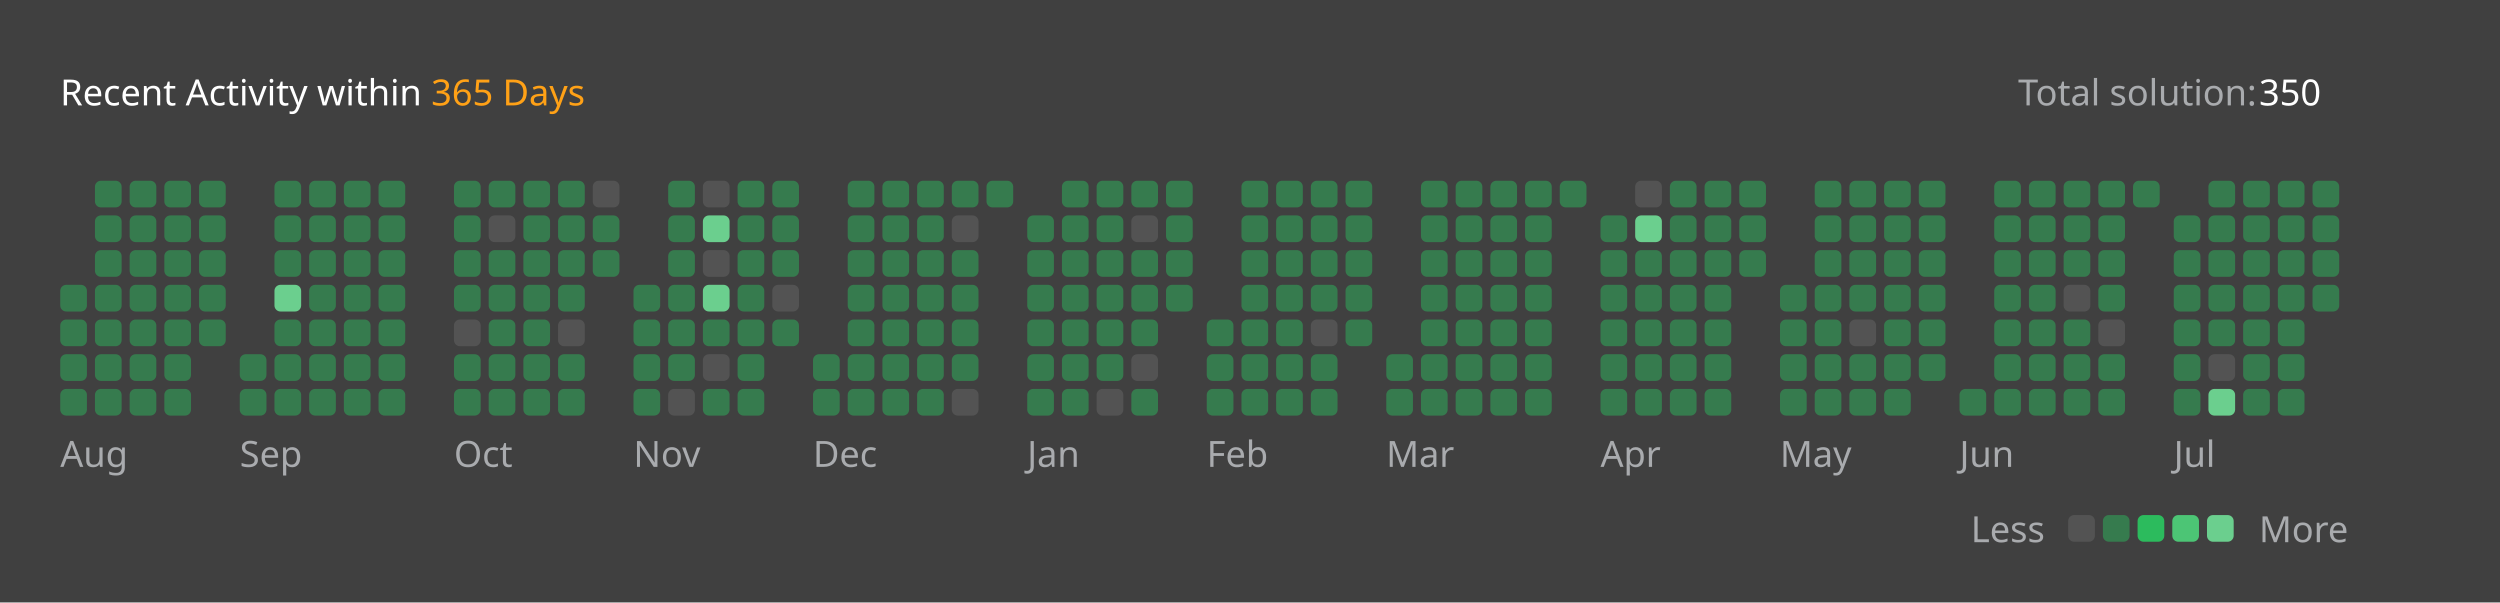
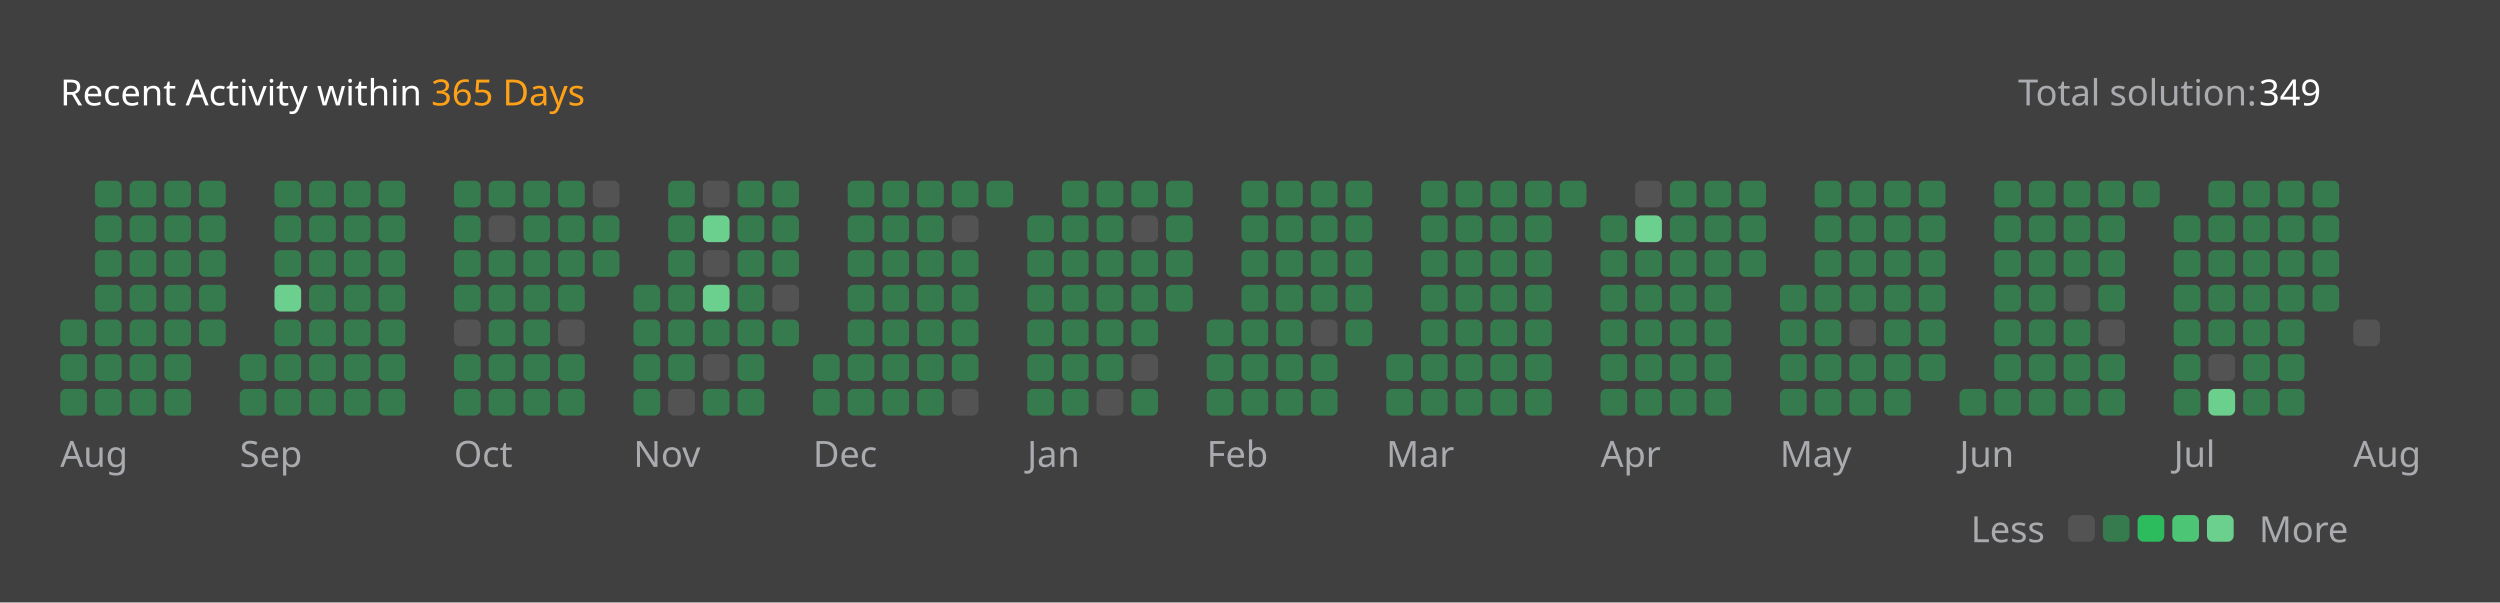
<svg xmlns="http://www.w3.org/2000/svg" version="1.1" height="200" width="830" viewBox="0 0 830 200">
  <style>*{font-family: "Segoe UI", Tahoma, Geneva, Verdana, sans-serif;}</style>
  <style>.title{font-weight: 500;font-size: 1rem;}</style>
  <style>.rotate-90{transform: rotate(-90deg);transform-origin: center;transform-box: fill-box;}</style>
  <style>.state{font-size: .75rem;}</style>
  <style>.light{color: #ffffff;fill: #ffffff;}</style>
  <style>.light-gray{color: #eff2f699;fill: #eff2f699;}</style>
  <style>.dark-gray{color: #ebebf54d;fill: #ebebf54d;}</style>
  <style>.gray{color: #747474;fill: #747474;}</style>
  <style>.orange{color: #ffa116;fill: #ffa116;}</style>
  <style>.background{color: #404040;fill: #404040;}</style>
  <style>.level-1-block{fill: #ffffff1a;}</style>
  <style>.level-2-block{fill: #2cb55d80;}</style>
  <style>.level-3-block{fill: #2cbb5dff;}</style>
  <style>.level-4-block{fill: #4cc575ff;}</style>
  <style>.level-5-block{fill: #6bcf8eff;}</style>
  <rect fill="#404040" x="0" y="0" width="830" height="200" rx="0.5rem" />
  <g text-anchor="start" text-decoration="1" class="title">
    <text x="20" y="35">
      <tspan class="light">Recent Activity within</tspan>
      <tspan class="orange">365 Days</tspan>
    </text>
  </g>
  <g class="state">
    <text x="670" y="35" class="light-gray"> Total solution: </text>
-     <text x="750" y="35" class="light"> 350 </text>
+     <text x="750" y="35" class="light"> 349 </text>
    <text x="678.88" y="180" class="light-gray" text-anchor="end">Less</text>
    <rect x="686.64" y="171" width="8.86" height="8.86" rx="2" ry="2" class="level-1-block" />
    <rect x="698.16" y="171" width="8.86" height="8.86" rx="2" ry="2" class="level-2-block" />
    <rect x="709.68" y="171" width="8.86" height="8.86" rx="2" ry="2" class="level-3-block" />
    <rect x="721.2" y="171" width="8.86" height="8.86" rx="2" ry="2" class="level-4-block" />
    <rect x="732.72" y="171" width="8.86" height="8.86" rx="2" ry="2" class="level-5-block" />
    <text x="750" y="180" class="light-gray">More</text>
  </g>
  <g x="20" y="60">
    <g x="20" y="60">
      <g x="20.0" y="60">
-         <rect x="20.0" y="94.56" width="8.86" height="8.86" rx="2" ry="2" class="level-2-block" />
        <rect x="20.0" y="106.08" width="8.86" height="8.86" rx="2" ry="2" class="level-2-block" />
        <rect x="20.0" y="117.6" width="8.86" height="8.86" rx="2" ry="2" class="level-2-block" />
        <rect x="20.0" y="129.12" width="8.86" height="8.86" rx="2" ry="2" class="level-2-block" />
      </g>
      <g x="31.52" y="60">
        <rect x="31.52" y="60.0" width="8.86" height="8.86" rx="2" ry="2" class="level-2-block" />
        <rect x="31.52" y="71.52" width="8.86" height="8.86" rx="2" ry="2" class="level-2-block" />
        <rect x="31.52" y="83.04" width="8.86" height="8.86" rx="2" ry="2" class="level-2-block" />
        <rect x="31.52" y="94.56" width="8.86" height="8.86" rx="2" ry="2" class="level-2-block" />
        <rect x="31.52" y="106.08" width="8.86" height="8.86" rx="2" ry="2" class="level-2-block" />
        <rect x="31.52" y="117.6" width="8.86" height="8.86" rx="2" ry="2" class="level-2-block" />
        <rect x="31.52" y="129.12" width="8.86" height="8.86" rx="2" ry="2" class="level-2-block" />
      </g>
      <g x="43.04" y="60">
        <rect x="43.04" y="60.0" width="8.86" height="8.86" rx="2" ry="2" class="level-2-block" />
        <rect x="43.04" y="71.52" width="8.86" height="8.86" rx="2" ry="2" class="level-2-block" />
        <rect x="43.04" y="83.04" width="8.86" height="8.86" rx="2" ry="2" class="level-2-block" />
        <rect x="43.04" y="94.56" width="8.86" height="8.86" rx="2" ry="2" class="level-2-block" />
        <rect x="43.04" y="106.08" width="8.86" height="8.86" rx="2" ry="2" class="level-2-block" />
        <rect x="43.04" y="117.6" width="8.86" height="8.86" rx="2" ry="2" class="level-2-block" />
        <rect x="43.04" y="129.12" width="8.86" height="8.86" rx="2" ry="2" class="level-2-block" />
      </g>
      <g x="54.56" y="60">
        <rect x="54.56" y="60.0" width="8.86" height="8.86" rx="2" ry="2" class="level-2-block" />
        <rect x="54.56" y="71.52" width="8.86" height="8.86" rx="2" ry="2" class="level-2-block" />
        <rect x="54.56" y="83.04" width="8.86" height="8.86" rx="2" ry="2" class="level-2-block" />
        <rect x="54.56" y="94.56" width="8.86" height="8.86" rx="2" ry="2" class="level-2-block" />
        <rect x="54.56" y="106.08" width="8.86" height="8.86" rx="2" ry="2" class="level-2-block" />
        <rect x="54.56" y="117.6" width="8.86" height="8.86" rx="2" ry="2" class="level-2-block" />
        <rect x="54.56" y="129.12" width="8.86" height="8.86" rx="2" ry="2" class="level-2-block" />
      </g>
      <g x="66.08" y="60">
        <rect x="66.08" y="60.0" width="8.86" height="8.86" rx="2" ry="2" class="level-2-block" />
        <rect x="66.08" y="71.52" width="8.86" height="8.86" rx="2" ry="2" class="level-2-block" />
        <rect x="66.08" y="83.04" width="8.86" height="8.86" rx="2" ry="2" class="level-2-block" />
        <rect x="66.08" y="94.56" width="8.86" height="8.86" rx="2" ry="2" class="level-2-block" />
        <rect x="66.08" y="106.08" width="8.86" height="8.86" rx="2" ry="2" class="level-2-block" />
      </g>
      <text x="20.0" y="155" class="light-gray state">Aug</text>
    </g>
  </g>
  <g x="79.6" y="60">
    <g x="79.6" y="60">
      <g x="79.6" y="60">
        <rect x="79.6" y="117.6" width="8.86" height="8.86" rx="2" ry="2" class="level-2-block" />
        <rect x="79.6" y="129.12" width="8.86" height="8.86" rx="2" ry="2" class="level-2-block" />
      </g>
      <g x="91.12" y="60">
        <rect x="91.12" y="60.0" width="8.86" height="8.86" rx="2" ry="2" class="level-2-block" />
        <rect x="91.12" y="71.52" width="8.86" height="8.86" rx="2" ry="2" class="level-2-block" />
        <rect x="91.12" y="83.04" width="8.86" height="8.86" rx="2" ry="2" class="level-2-block" />
        <rect x="91.12" y="94.56" width="8.86" height="8.86" rx="2" ry="2" class="level-5-block" />
        <rect x="91.12" y="106.08" width="8.86" height="8.86" rx="2" ry="2" class="level-2-block" />
        <rect x="91.12" y="117.6" width="8.86" height="8.86" rx="2" ry="2" class="level-2-block" />
        <rect x="91.12" y="129.12" width="8.86" height="8.86" rx="2" ry="2" class="level-2-block" />
      </g>
      <g x="102.64" y="60">
        <rect x="102.64" y="60.0" width="8.86" height="8.86" rx="2" ry="2" class="level-2-block" />
        <rect x="102.64" y="71.52" width="8.86" height="8.86" rx="2" ry="2" class="level-2-block" />
        <rect x="102.64" y="83.04" width="8.86" height="8.86" rx="2" ry="2" class="level-2-block" />
        <rect x="102.64" y="94.56" width="8.86" height="8.86" rx="2" ry="2" class="level-2-block" />
        <rect x="102.64" y="106.08" width="8.86" height="8.86" rx="2" ry="2" class="level-2-block" />
        <rect x="102.64" y="117.6" width="8.86" height="8.86" rx="2" ry="2" class="level-2-block" />
        <rect x="102.64" y="129.12" width="8.86" height="8.86" rx="2" ry="2" class="level-2-block" />
      </g>
      <g x="114.16" y="60">
        <rect x="114.16" y="60.0" width="8.86" height="8.86" rx="2" ry="2" class="level-2-block" />
        <rect x="114.16" y="71.52" width="8.86" height="8.86" rx="2" ry="2" class="level-2-block" />
        <rect x="114.16" y="83.04" width="8.86" height="8.86" rx="2" ry="2" class="level-2-block" />
        <rect x="114.16" y="94.56" width="8.86" height="8.86" rx="2" ry="2" class="level-2-block" />
        <rect x="114.16" y="106.08" width="8.86" height="8.86" rx="2" ry="2" class="level-2-block" />
        <rect x="114.16" y="117.6" width="8.86" height="8.86" rx="2" ry="2" class="level-2-block" />
        <rect x="114.16" y="129.12" width="8.86" height="8.86" rx="2" ry="2" class="level-2-block" />
      </g>
      <g x="125.68" y="60">
        <rect x="125.68" y="60.0" width="8.86" height="8.86" rx="2" ry="2" class="level-2-block" />
        <rect x="125.68" y="71.52" width="8.86" height="8.86" rx="2" ry="2" class="level-2-block" />
        <rect x="125.68" y="83.04" width="8.86" height="8.86" rx="2" ry="2" class="level-2-block" />
        <rect x="125.68" y="94.56" width="8.86" height="8.86" rx="2" ry="2" class="level-2-block" />
        <rect x="125.68" y="106.08" width="8.86" height="8.86" rx="2" ry="2" class="level-2-block" />
        <rect x="125.68" y="117.6" width="8.86" height="8.86" rx="2" ry="2" class="level-2-block" />
        <rect x="125.68" y="129.12" width="8.86" height="8.86" rx="2" ry="2" class="level-2-block" />
      </g>
      <text x="79.6" y="155" class="light-gray state">Sep</text>
    </g>
  </g>
  <g x="150.72" y="60">
    <g x="150.72" y="60">
      <g x="150.72" y="60">
        <rect x="150.72" y="60.0" width="8.86" height="8.86" rx="2" ry="2" class="level-2-block" />
        <rect x="150.72" y="71.52" width="8.86" height="8.86" rx="2" ry="2" class="level-2-block" />
        <rect x="150.72" y="83.04" width="8.86" height="8.86" rx="2" ry="2" class="level-2-block" />
        <rect x="150.72" y="94.56" width="8.86" height="8.86" rx="2" ry="2" class="level-2-block" />
        <rect x="150.72" y="106.08" width="8.86" height="8.86" rx="2" ry="2" class="level-1-block" />
        <rect x="150.72" y="117.6" width="8.86" height="8.86" rx="2" ry="2" class="level-2-block" />
        <rect x="150.72" y="129.12" width="8.86" height="8.86" rx="2" ry="2" class="level-2-block" />
      </g>
      <g x="162.24" y="60">
        <rect x="162.24" y="60.0" width="8.86" height="8.86" rx="2" ry="2" class="level-2-block" />
        <rect x="162.24" y="71.52" width="8.86" height="8.86" rx="2" ry="2" class="level-1-block" />
        <rect x="162.24" y="83.04" width="8.86" height="8.86" rx="2" ry="2" class="level-2-block" />
        <rect x="162.24" y="94.56" width="8.86" height="8.86" rx="2" ry="2" class="level-2-block" />
        <rect x="162.24" y="106.08" width="8.86" height="8.86" rx="2" ry="2" class="level-2-block" />
        <rect x="162.24" y="117.6" width="8.86" height="8.86" rx="2" ry="2" class="level-2-block" />
        <rect x="162.24" y="129.12" width="8.86" height="8.86" rx="2" ry="2" class="level-2-block" />
      </g>
      <g x="173.76" y="60">
        <rect x="173.76" y="60.0" width="8.86" height="8.86" rx="2" ry="2" class="level-2-block" />
        <rect x="173.76" y="71.52" width="8.86" height="8.86" rx="2" ry="2" class="level-2-block" />
        <rect x="173.76" y="83.04" width="8.86" height="8.86" rx="2" ry="2" class="level-2-block" />
        <rect x="173.76" y="94.56" width="8.86" height="8.86" rx="2" ry="2" class="level-2-block" />
        <rect x="173.76" y="106.08" width="8.86" height="8.86" rx="2" ry="2" class="level-2-block" />
        <rect x="173.76" y="117.6" width="8.86" height="8.86" rx="2" ry="2" class="level-2-block" />
        <rect x="173.76" y="129.12" width="8.86" height="8.86" rx="2" ry="2" class="level-2-block" />
      </g>
      <g x="185.28" y="60">
        <rect x="185.28" y="60.0" width="8.86" height="8.86" rx="2" ry="2" class="level-2-block" />
        <rect x="185.28" y="71.52" width="8.86" height="8.86" rx="2" ry="2" class="level-2-block" />
        <rect x="185.28" y="83.04" width="8.86" height="8.86" rx="2" ry="2" class="level-2-block" />
        <rect x="185.28" y="94.56" width="8.86" height="8.86" rx="2" ry="2" class="level-2-block" />
        <rect x="185.28" y="106.08" width="8.86" height="8.86" rx="2" ry="2" class="level-1-block" />
        <rect x="185.28" y="117.6" width="8.86" height="8.86" rx="2" ry="2" class="level-2-block" />
        <rect x="185.28" y="129.12" width="8.86" height="8.86" rx="2" ry="2" class="level-2-block" />
      </g>
      <g x="196.8" y="60">
        <rect x="196.8" y="60.0" width="8.86" height="8.86" rx="2" ry="2" class="level-1-block" />
        <rect x="196.8" y="71.52" width="8.86" height="8.86" rx="2" ry="2" class="level-2-block" />
        <rect x="196.8" y="83.04" width="8.86" height="8.86" rx="2" ry="2" class="level-2-block" />
      </g>
      <text x="150.72" y="155" class="light-gray state">Oct</text>
    </g>
  </g>
  <g x="210.32" y="60">
    <g x="210.32" y="60">
      <g x="210.32" y="60">
        <rect x="210.32" y="94.56" width="8.86" height="8.86" rx="2" ry="2" class="level-2-block" />
        <rect x="210.32" y="106.08" width="8.86" height="8.86" rx="2" ry="2" class="level-2-block" />
        <rect x="210.32" y="117.6" width="8.86" height="8.86" rx="2" ry="2" class="level-2-block" />
        <rect x="210.32" y="129.12" width="8.86" height="8.86" rx="2" ry="2" class="level-2-block" />
      </g>
      <g x="221.84" y="60">
        <rect x="221.84" y="60.0" width="8.86" height="8.86" rx="2" ry="2" class="level-2-block" />
        <rect x="221.84" y="71.52" width="8.86" height="8.86" rx="2" ry="2" class="level-2-block" />
        <rect x="221.84" y="83.04" width="8.86" height="8.86" rx="2" ry="2" class="level-2-block" />
        <rect x="221.84" y="94.56" width="8.86" height="8.86" rx="2" ry="2" class="level-2-block" />
        <rect x="221.84" y="106.08" width="8.86" height="8.86" rx="2" ry="2" class="level-2-block" />
        <rect x="221.84" y="117.6" width="8.86" height="8.86" rx="2" ry="2" class="level-2-block" />
        <rect x="221.84" y="129.12" width="8.86" height="8.86" rx="2" ry="2" class="level-1-block" />
      </g>
      <g x="233.36" y="60">
        <rect x="233.36" y="60.0" width="8.86" height="8.86" rx="2" ry="2" class="level-1-block" />
        <rect x="233.36" y="71.52" width="8.86" height="8.86" rx="2" ry="2" class="level-5-block" />
        <rect x="233.36" y="83.04" width="8.86" height="8.86" rx="2" ry="2" class="level-1-block" />
        <rect x="233.36" y="94.56" width="8.86" height="8.86" rx="2" ry="2" class="level-5-block" />
        <rect x="233.36" y="106.08" width="8.86" height="8.86" rx="2" ry="2" class="level-2-block" />
        <rect x="233.36" y="117.6" width="8.86" height="8.86" rx="2" ry="2" class="level-1-block" />
        <rect x="233.36" y="129.12" width="8.86" height="8.86" rx="2" ry="2" class="level-2-block" />
      </g>
      <g x="244.88" y="60">
        <rect x="244.88" y="60.0" width="8.86" height="8.86" rx="2" ry="2" class="level-2-block" />
        <rect x="244.88" y="71.52" width="8.86" height="8.86" rx="2" ry="2" class="level-2-block" />
        <rect x="244.88" y="83.04" width="8.86" height="8.86" rx="2" ry="2" class="level-2-block" />
        <rect x="244.88" y="94.56" width="8.86" height="8.86" rx="2" ry="2" class="level-2-block" />
        <rect x="244.88" y="106.08" width="8.86" height="8.86" rx="2" ry="2" class="level-2-block" />
        <rect x="244.88" y="117.6" width="8.86" height="8.86" rx="2" ry="2" class="level-2-block" />
        <rect x="244.88" y="129.12" width="8.86" height="8.86" rx="2" ry="2" class="level-2-block" />
      </g>
      <g x="256.4" y="60">
        <rect x="256.4" y="60.0" width="8.86" height="8.86" rx="2" ry="2" class="level-2-block" />
        <rect x="256.4" y="71.52" width="8.86" height="8.86" rx="2" ry="2" class="level-2-block" />
        <rect x="256.4" y="83.04" width="8.86" height="8.86" rx="2" ry="2" class="level-2-block" />
        <rect x="256.4" y="94.56" width="8.86" height="8.86" rx="2" ry="2" class="level-1-block" />
        <rect x="256.4" y="106.08" width="8.86" height="8.86" rx="2" ry="2" class="level-2-block" />
      </g>
      <text x="210.32" y="155" class="light-gray state">Nov</text>
    </g>
  </g>
  <g x="269.92" y="60">
    <g x="269.92" y="60">
      <g x="269.92" y="60">
        <rect x="269.92" y="117.6" width="8.86" height="8.86" rx="2" ry="2" class="level-2-block" />
        <rect x="269.92" y="129.12" width="8.86" height="8.86" rx="2" ry="2" class="level-2-block" />
      </g>
      <g x="281.44" y="60">
        <rect x="281.44" y="60.0" width="8.86" height="8.86" rx="2" ry="2" class="level-2-block" />
        <rect x="281.44" y="71.52" width="8.86" height="8.86" rx="2" ry="2" class="level-2-block" />
        <rect x="281.44" y="83.04" width="8.86" height="8.86" rx="2" ry="2" class="level-2-block" />
        <rect x="281.44" y="94.56" width="8.86" height="8.86" rx="2" ry="2" class="level-2-block" />
        <rect x="281.44" y="106.08" width="8.86" height="8.86" rx="2" ry="2" class="level-2-block" />
        <rect x="281.44" y="117.6" width="8.86" height="8.86" rx="2" ry="2" class="level-2-block" />
        <rect x="281.44" y="129.12" width="8.86" height="8.86" rx="2" ry="2" class="level-2-block" />
      </g>
      <g x="292.96" y="60">
        <rect x="292.96" y="60.0" width="8.86" height="8.86" rx="2" ry="2" class="level-2-block" />
        <rect x="292.96" y="71.52" width="8.86" height="8.86" rx="2" ry="2" class="level-2-block" />
        <rect x="292.96" y="83.04" width="8.86" height="8.86" rx="2" ry="2" class="level-2-block" />
        <rect x="292.96" y="94.56" width="8.86" height="8.86" rx="2" ry="2" class="level-2-block" />
        <rect x="292.96" y="106.08" width="8.86" height="8.86" rx="2" ry="2" class="level-2-block" />
        <rect x="292.96" y="117.6" width="8.86" height="8.86" rx="2" ry="2" class="level-2-block" />
        <rect x="292.96" y="129.12" width="8.86" height="8.86" rx="2" ry="2" class="level-2-block" />
      </g>
      <g x="304.48" y="60">
        <rect x="304.48" y="60.0" width="8.86" height="8.86" rx="2" ry="2" class="level-2-block" />
        <rect x="304.48" y="71.52" width="8.86" height="8.86" rx="2" ry="2" class="level-2-block" />
        <rect x="304.48" y="83.04" width="8.86" height="8.86" rx="2" ry="2" class="level-2-block" />
        <rect x="304.48" y="94.56" width="8.86" height="8.86" rx="2" ry="2" class="level-2-block" />
        <rect x="304.48" y="106.08" width="8.86" height="8.86" rx="2" ry="2" class="level-2-block" />
        <rect x="304.48" y="117.6" width="8.86" height="8.86" rx="2" ry="2" class="level-2-block" />
        <rect x="304.48" y="129.12" width="8.86" height="8.86" rx="2" ry="2" class="level-2-block" />
      </g>
      <g x="316" y="60">
        <rect x="316" y="60.0" width="8.86" height="8.86" rx="2" ry="2" class="level-2-block" />
        <rect x="316" y="71.52" width="8.86" height="8.86" rx="2" ry="2" class="level-1-block" />
        <rect x="316" y="83.04" width="8.86" height="8.86" rx="2" ry="2" class="level-2-block" />
        <rect x="316" y="94.56" width="8.86" height="8.86" rx="2" ry="2" class="level-2-block" />
        <rect x="316" y="106.08" width="8.86" height="8.86" rx="2" ry="2" class="level-2-block" />
        <rect x="316" y="117.6" width="8.86" height="8.86" rx="2" ry="2" class="level-2-block" />
        <rect x="316" y="129.12" width="8.86" height="8.86" rx="2" ry="2" class="level-1-block" />
      </g>
      <g x="327.52" y="60">
        <rect x="327.52" y="60.0" width="8.86" height="8.86" rx="2" ry="2" class="level-2-block" />
      </g>
      <text x="269.92" y="155" class="light-gray state">Dec</text>
    </g>
  </g>
  <g x="341.04" y="60">
    <g x="341.04" y="60">
      <g x="341.04" y="60">
        <rect x="341.04" y="71.52" width="8.86" height="8.86" rx="2" ry="2" class="level-2-block" />
        <rect x="341.04" y="83.04" width="8.86" height="8.86" rx="2" ry="2" class="level-2-block" />
        <rect x="341.04" y="94.56" width="8.86" height="8.86" rx="2" ry="2" class="level-2-block" />
        <rect x="341.04" y="106.08" width="8.86" height="8.86" rx="2" ry="2" class="level-2-block" />
        <rect x="341.04" y="117.6" width="8.86" height="8.86" rx="2" ry="2" class="level-2-block" />
        <rect x="341.04" y="129.12" width="8.86" height="8.86" rx="2" ry="2" class="level-2-block" />
      </g>
      <g x="352.56" y="60">
        <rect x="352.56" y="60.0" width="8.86" height="8.86" rx="2" ry="2" class="level-2-block" />
        <rect x="352.56" y="71.52" width="8.86" height="8.86" rx="2" ry="2" class="level-2-block" />
        <rect x="352.56" y="83.04" width="8.86" height="8.86" rx="2" ry="2" class="level-2-block" />
        <rect x="352.56" y="94.56" width="8.86" height="8.86" rx="2" ry="2" class="level-2-block" />
        <rect x="352.56" y="106.08" width="8.86" height="8.86" rx="2" ry="2" class="level-2-block" />
        <rect x="352.56" y="117.6" width="8.86" height="8.86" rx="2" ry="2" class="level-2-block" />
        <rect x="352.56" y="129.12" width="8.86" height="8.86" rx="2" ry="2" class="level-2-block" />
      </g>
      <g x="364.08" y="60">
        <rect x="364.08" y="60.0" width="8.86" height="8.86" rx="2" ry="2" class="level-2-block" />
        <rect x="364.08" y="71.52" width="8.86" height="8.86" rx="2" ry="2" class="level-2-block" />
        <rect x="364.08" y="83.04" width="8.86" height="8.86" rx="2" ry="2" class="level-2-block" />
        <rect x="364.08" y="94.56" width="8.86" height="8.86" rx="2" ry="2" class="level-2-block" />
        <rect x="364.08" y="106.08" width="8.86" height="8.86" rx="2" ry="2" class="level-2-block" />
        <rect x="364.08" y="117.6" width="8.86" height="8.86" rx="2" ry="2" class="level-2-block" />
        <rect x="364.08" y="129.12" width="8.86" height="8.86" rx="2" ry="2" class="level-1-block" />
      </g>
      <g x="375.6" y="60">
        <rect x="375.6" y="60.0" width="8.86" height="8.86" rx="2" ry="2" class="level-2-block" />
        <rect x="375.6" y="71.52" width="8.86" height="8.86" rx="2" ry="2" class="level-1-block" />
        <rect x="375.6" y="83.04" width="8.86" height="8.86" rx="2" ry="2" class="level-2-block" />
        <rect x="375.6" y="94.56" width="8.86" height="8.86" rx="2" ry="2" class="level-2-block" />
        <rect x="375.6" y="106.08" width="8.86" height="8.86" rx="2" ry="2" class="level-2-block" />
        <rect x="375.6" y="117.6" width="8.86" height="8.86" rx="2" ry="2" class="level-1-block" />
        <rect x="375.6" y="129.12" width="8.86" height="8.86" rx="2" ry="2" class="level-2-block" />
      </g>
      <g x="387.12" y="60">
        <rect x="387.12" y="60.0" width="8.86" height="8.86" rx="2" ry="2" class="level-2-block" />
        <rect x="387.12" y="71.52" width="8.86" height="8.86" rx="2" ry="2" class="level-2-block" />
        <rect x="387.12" y="83.04" width="8.86" height="8.86" rx="2" ry="2" class="level-2-block" />
        <rect x="387.12" y="94.56" width="8.86" height="8.86" rx="2" ry="2" class="level-2-block" />
      </g>
      <text x="341.04" y="155" class="light-gray state">Jan</text>
    </g>
  </g>
  <g x="400.64" y="60">
    <g x="400.64" y="60">
      <g x="400.64" y="60">
        <rect x="400.64" y="106.08" width="8.86" height="8.86" rx="2" ry="2" class="level-2-block" />
        <rect x="400.64" y="117.6" width="8.86" height="8.86" rx="2" ry="2" class="level-2-block" />
        <rect x="400.64" y="129.12" width="8.86" height="8.86" rx="2" ry="2" class="level-2-block" />
      </g>
      <g x="412.16" y="60">
        <rect x="412.16" y="60.0" width="8.86" height="8.86" rx="2" ry="2" class="level-2-block" />
        <rect x="412.16" y="71.52" width="8.86" height="8.86" rx="2" ry="2" class="level-2-block" />
        <rect x="412.16" y="83.04" width="8.86" height="8.86" rx="2" ry="2" class="level-2-block" />
        <rect x="412.16" y="94.56" width="8.86" height="8.86" rx="2" ry="2" class="level-2-block" />
        <rect x="412.16" y="106.08" width="8.86" height="8.86" rx="2" ry="2" class="level-2-block" />
        <rect x="412.16" y="117.6" width="8.86" height="8.86" rx="2" ry="2" class="level-2-block" />
        <rect x="412.16" y="129.12" width="8.86" height="8.86" rx="2" ry="2" class="level-2-block" />
      </g>
      <g x="423.68" y="60">
        <rect x="423.68" y="60.0" width="8.86" height="8.86" rx="2" ry="2" class="level-2-block" />
        <rect x="423.68" y="71.52" width="8.86" height="8.86" rx="2" ry="2" class="level-2-block" />
        <rect x="423.68" y="83.04" width="8.86" height="8.86" rx="2" ry="2" class="level-2-block" />
        <rect x="423.68" y="94.56" width="8.86" height="8.86" rx="2" ry="2" class="level-2-block" />
        <rect x="423.68" y="106.08" width="8.86" height="8.86" rx="2" ry="2" class="level-2-block" />
        <rect x="423.68" y="117.6" width="8.86" height="8.86" rx="2" ry="2" class="level-2-block" />
        <rect x="423.68" y="129.12" width="8.86" height="8.86" rx="2" ry="2" class="level-2-block" />
      </g>
      <g x="435.2" y="60">
        <rect x="435.2" y="60.0" width="8.86" height="8.86" rx="2" ry="2" class="level-2-block" />
        <rect x="435.2" y="71.52" width="8.86" height="8.86" rx="2" ry="2" class="level-2-block" />
        <rect x="435.2" y="83.04" width="8.86" height="8.86" rx="2" ry="2" class="level-2-block" />
        <rect x="435.2" y="94.56" width="8.86" height="8.86" rx="2" ry="2" class="level-2-block" />
        <rect x="435.2" y="106.08" width="8.86" height="8.86" rx="2" ry="2" class="level-1-block" />
        <rect x="435.2" y="117.6" width="8.86" height="8.86" rx="2" ry="2" class="level-2-block" />
        <rect x="435.2" y="129.12" width="8.86" height="8.86" rx="2" ry="2" class="level-2-block" />
      </g>
      <g x="446.72" y="60">
        <rect x="446.72" y="60.0" width="8.86" height="8.86" rx="2" ry="2" class="level-2-block" />
        <rect x="446.72" y="71.52" width="8.86" height="8.86" rx="2" ry="2" class="level-2-block" />
        <rect x="446.72" y="83.04" width="8.86" height="8.86" rx="2" ry="2" class="level-2-block" />
        <rect x="446.72" y="94.56" width="8.86" height="8.86" rx="2" ry="2" class="level-2-block" />
        <rect x="446.72" y="106.08" width="8.86" height="8.86" rx="2" ry="2" class="level-2-block" />
      </g>
      <text x="400.64" y="155" class="light-gray state">Feb</text>
    </g>
  </g>
  <g x="460.24" y="60">
    <g x="460.24" y="60">
      <g x="460.24" y="60">
        <rect x="460.24" y="117.6" width="8.86" height="8.86" rx="2" ry="2" class="level-2-block" />
        <rect x="460.24" y="129.12" width="8.86" height="8.86" rx="2" ry="2" class="level-2-block" />
      </g>
      <g x="471.76" y="60">
        <rect x="471.76" y="60.0" width="8.86" height="8.86" rx="2" ry="2" class="level-2-block" />
        <rect x="471.76" y="71.52" width="8.86" height="8.86" rx="2" ry="2" class="level-2-block" />
        <rect x="471.76" y="83.04" width="8.86" height="8.86" rx="2" ry="2" class="level-2-block" />
        <rect x="471.76" y="94.56" width="8.86" height="8.86" rx="2" ry="2" class="level-2-block" />
        <rect x="471.76" y="106.08" width="8.86" height="8.86" rx="2" ry="2" class="level-2-block" />
        <rect x="471.76" y="117.6" width="8.86" height="8.86" rx="2" ry="2" class="level-2-block" />
        <rect x="471.76" y="129.12" width="8.86" height="8.86" rx="2" ry="2" class="level-2-block" />
      </g>
      <g x="483.28" y="60">
        <rect x="483.28" y="60.0" width="8.86" height="8.86" rx="2" ry="2" class="level-2-block" />
        <rect x="483.28" y="71.52" width="8.86" height="8.86" rx="2" ry="2" class="level-2-block" />
        <rect x="483.28" y="83.04" width="8.86" height="8.86" rx="2" ry="2" class="level-2-block" />
        <rect x="483.28" y="94.56" width="8.86" height="8.86" rx="2" ry="2" class="level-2-block" />
        <rect x="483.28" y="106.08" width="8.86" height="8.86" rx="2" ry="2" class="level-2-block" />
        <rect x="483.28" y="117.6" width="8.86" height="8.86" rx="2" ry="2" class="level-2-block" />
        <rect x="483.28" y="129.12" width="8.86" height="8.86" rx="2" ry="2" class="level-2-block" />
      </g>
      <g x="494.8" y="60">
        <rect x="494.8" y="60.0" width="8.86" height="8.86" rx="2" ry="2" class="level-2-block" />
        <rect x="494.8" y="71.52" width="8.86" height="8.86" rx="2" ry="2" class="level-2-block" />
        <rect x="494.8" y="83.04" width="8.86" height="8.86" rx="2" ry="2" class="level-2-block" />
        <rect x="494.8" y="94.56" width="8.86" height="8.86" rx="2" ry="2" class="level-2-block" />
        <rect x="494.8" y="106.08" width="8.86" height="8.86" rx="2" ry="2" class="level-2-block" />
        <rect x="494.8" y="117.6" width="8.86" height="8.86" rx="2" ry="2" class="level-2-block" />
        <rect x="494.8" y="129.12" width="8.86" height="8.86" rx="2" ry="2" class="level-2-block" />
      </g>
      <g x="506.32" y="60">
        <rect x="506.32" y="60.0" width="8.86" height="8.86" rx="2" ry="2" class="level-2-block" />
        <rect x="506.32" y="71.52" width="8.86" height="8.86" rx="2" ry="2" class="level-2-block" />
        <rect x="506.32" y="83.04" width="8.86" height="8.86" rx="2" ry="2" class="level-2-block" />
        <rect x="506.32" y="94.56" width="8.86" height="8.86" rx="2" ry="2" class="level-2-block" />
        <rect x="506.32" y="106.08" width="8.86" height="8.86" rx="2" ry="2" class="level-2-block" />
        <rect x="506.32" y="117.6" width="8.86" height="8.86" rx="2" ry="2" class="level-2-block" />
        <rect x="506.32" y="129.12" width="8.86" height="8.86" rx="2" ry="2" class="level-2-block" />
      </g>
      <g x="517.84" y="60">
        <rect x="517.84" y="60.0" width="8.86" height="8.86" rx="2" ry="2" class="level-2-block" />
      </g>
      <text x="460.24" y="155" class="light-gray state">Mar</text>
    </g>
  </g>
  <g x="531.36" y="60">
    <g x="531.36" y="60">
      <g x="531.36" y="60">
        <rect x="531.36" y="71.52" width="8.86" height="8.86" rx="2" ry="2" class="level-2-block" />
        <rect x="531.36" y="83.04" width="8.86" height="8.86" rx="2" ry="2" class="level-2-block" />
        <rect x="531.36" y="94.56" width="8.86" height="8.86" rx="2" ry="2" class="level-2-block" />
        <rect x="531.36" y="106.08" width="8.86" height="8.86" rx="2" ry="2" class="level-2-block" />
        <rect x="531.36" y="117.6" width="8.86" height="8.86" rx="2" ry="2" class="level-2-block" />
        <rect x="531.36" y="129.12" width="8.86" height="8.86" rx="2" ry="2" class="level-2-block" />
      </g>
      <g x="542.88" y="60">
        <rect x="542.88" y="60.0" width="8.86" height="8.86" rx="2" ry="2" class="level-1-block" />
        <rect x="542.88" y="71.52" width="8.86" height="8.86" rx="2" ry="2" class="level-5-block" />
        <rect x="542.88" y="83.04" width="8.86" height="8.86" rx="2" ry="2" class="level-2-block" />
        <rect x="542.88" y="94.56" width="8.86" height="8.86" rx="2" ry="2" class="level-2-block" />
        <rect x="542.88" y="106.08" width="8.86" height="8.86" rx="2" ry="2" class="level-2-block" />
        <rect x="542.88" y="117.6" width="8.86" height="8.86" rx="2" ry="2" class="level-2-block" />
        <rect x="542.88" y="129.12" width="8.86" height="8.86" rx="2" ry="2" class="level-2-block" />
      </g>
      <g x="554.4" y="60">
        <rect x="554.4" y="60.0" width="8.86" height="8.86" rx="2" ry="2" class="level-2-block" />
        <rect x="554.4" y="71.52" width="8.86" height="8.86" rx="2" ry="2" class="level-2-block" />
        <rect x="554.4" y="83.04" width="8.86" height="8.86" rx="2" ry="2" class="level-2-block" />
        <rect x="554.4" y="94.56" width="8.86" height="8.86" rx="2" ry="2" class="level-2-block" />
        <rect x="554.4" y="106.08" width="8.86" height="8.86" rx="2" ry="2" class="level-2-block" />
        <rect x="554.4" y="117.6" width="8.86" height="8.86" rx="2" ry="2" class="level-2-block" />
        <rect x="554.4" y="129.12" width="8.86" height="8.86" rx="2" ry="2" class="level-2-block" />
      </g>
      <g x="565.92" y="60">
        <rect x="565.92" y="60.0" width="8.86" height="8.86" rx="2" ry="2" class="level-2-block" />
        <rect x="565.92" y="71.52" width="8.86" height="8.86" rx="2" ry="2" class="level-2-block" />
        <rect x="565.92" y="83.04" width="8.86" height="8.86" rx="2" ry="2" class="level-2-block" />
        <rect x="565.92" y="94.56" width="8.86" height="8.86" rx="2" ry="2" class="level-2-block" />
        <rect x="565.92" y="106.08" width="8.86" height="8.86" rx="2" ry="2" class="level-2-block" />
        <rect x="565.92" y="117.6" width="8.86" height="8.86" rx="2" ry="2" class="level-2-block" />
        <rect x="565.92" y="129.12" width="8.86" height="8.86" rx="2" ry="2" class="level-2-block" />
      </g>
      <g x="577.44" y="60">
        <rect x="577.44" y="60.0" width="8.86" height="8.86" rx="2" ry="2" class="level-2-block" />
        <rect x="577.44" y="71.52" width="8.86" height="8.86" rx="2" ry="2" class="level-2-block" />
        <rect x="577.44" y="83.04" width="8.86" height="8.86" rx="2" ry="2" class="level-2-block" />
      </g>
      <text x="531.36" y="155" class="light-gray state">Apr</text>
    </g>
  </g>
  <g x="590.96" y="60">
    <g x="590.96" y="60">
      <g x="590.96" y="60">
        <rect x="590.96" y="94.56" width="8.86" height="8.86" rx="2" ry="2" class="level-2-block" />
        <rect x="590.96" y="106.08" width="8.86" height="8.86" rx="2" ry="2" class="level-2-block" />
        <rect x="590.96" y="117.6" width="8.86" height="8.86" rx="2" ry="2" class="level-2-block" />
        <rect x="590.96" y="129.12" width="8.86" height="8.86" rx="2" ry="2" class="level-2-block" />
      </g>
      <g x="602.48" y="60">
        <rect x="602.48" y="60.0" width="8.86" height="8.86" rx="2" ry="2" class="level-2-block" />
        <rect x="602.48" y="71.52" width="8.86" height="8.86" rx="2" ry="2" class="level-2-block" />
        <rect x="602.48" y="83.04" width="8.86" height="8.86" rx="2" ry="2" class="level-2-block" />
        <rect x="602.48" y="94.56" width="8.86" height="8.86" rx="2" ry="2" class="level-2-block" />
        <rect x="602.48" y="106.08" width="8.86" height="8.86" rx="2" ry="2" class="level-2-block" />
        <rect x="602.48" y="117.6" width="8.86" height="8.86" rx="2" ry="2" class="level-2-block" />
        <rect x="602.48" y="129.12" width="8.86" height="8.86" rx="2" ry="2" class="level-2-block" />
      </g>
      <g x="614.0" y="60">
        <rect x="614.0" y="60.0" width="8.86" height="8.86" rx="2" ry="2" class="level-2-block" />
        <rect x="614.0" y="71.52" width="8.86" height="8.86" rx="2" ry="2" class="level-2-block" />
        <rect x="614.0" y="83.04" width="8.86" height="8.86" rx="2" ry="2" class="level-2-block" />
        <rect x="614.0" y="94.56" width="8.86" height="8.86" rx="2" ry="2" class="level-2-block" />
        <rect x="614.0" y="106.08" width="8.86" height="8.86" rx="2" ry="2" class="level-1-block" />
        <rect x="614.0" y="117.6" width="8.86" height="8.86" rx="2" ry="2" class="level-2-block" />
        <rect x="614.0" y="129.12" width="8.86" height="8.86" rx="2" ry="2" class="level-2-block" />
      </g>
      <g x="625.52" y="60">
        <rect x="625.52" y="60.0" width="8.86" height="8.86" rx="2" ry="2" class="level-2-block" />
        <rect x="625.52" y="71.52" width="8.86" height="8.86" rx="2" ry="2" class="level-2-block" />
        <rect x="625.52" y="83.04" width="8.86" height="8.86" rx="2" ry="2" class="level-2-block" />
        <rect x="625.52" y="94.56" width="8.86" height="8.86" rx="2" ry="2" class="level-2-block" />
        <rect x="625.52" y="106.08" width="8.86" height="8.86" rx="2" ry="2" class="level-2-block" />
        <rect x="625.52" y="117.6" width="8.86" height="8.86" rx="2" ry="2" class="level-2-block" />
        <rect x="625.52" y="129.12" width="8.86" height="8.86" rx="2" ry="2" class="level-2-block" />
      </g>
      <g x="637.04" y="60">
        <rect x="637.04" y="60.0" width="8.86" height="8.86" rx="2" ry="2" class="level-2-block" />
        <rect x="637.04" y="71.52" width="8.86" height="8.86" rx="2" ry="2" class="level-2-block" />
        <rect x="637.04" y="83.04" width="8.86" height="8.86" rx="2" ry="2" class="level-2-block" />
        <rect x="637.04" y="94.56" width="8.86" height="8.86" rx="2" ry="2" class="level-2-block" />
        <rect x="637.04" y="106.08" width="8.86" height="8.86" rx="2" ry="2" class="level-2-block" />
        <rect x="637.04" y="117.6" width="8.86" height="8.86" rx="2" ry="2" class="level-2-block" />
      </g>
      <text x="590.96" y="155" class="light-gray state">May</text>
    </g>
  </g>
  <g x="650.56" y="60">
    <g x="650.56" y="60">
      <g x="650.56" y="60">
        <rect x="650.56" y="129.12" width="8.86" height="8.86" rx="2" ry="2" class="level-2-block" />
      </g>
      <g x="662.08" y="60">
        <rect x="662.08" y="60.0" width="8.86" height="8.86" rx="2" ry="2" class="level-2-block" />
        <rect x="662.08" y="71.52" width="8.86" height="8.86" rx="2" ry="2" class="level-2-block" />
        <rect x="662.08" y="83.04" width="8.86" height="8.86" rx="2" ry="2" class="level-2-block" />
        <rect x="662.08" y="94.56" width="8.86" height="8.86" rx="2" ry="2" class="level-2-block" />
        <rect x="662.08" y="106.08" width="8.86" height="8.86" rx="2" ry="2" class="level-2-block" />
        <rect x="662.08" y="117.6" width="8.86" height="8.86" rx="2" ry="2" class="level-2-block" />
        <rect x="662.08" y="129.12" width="8.86" height="8.86" rx="2" ry="2" class="level-2-block" />
      </g>
      <g x="673.6" y="60">
        <rect x="673.6" y="60.0" width="8.86" height="8.86" rx="2" ry="2" class="level-2-block" />
        <rect x="673.6" y="71.52" width="8.86" height="8.86" rx="2" ry="2" class="level-2-block" />
        <rect x="673.6" y="83.04" width="8.86" height="8.86" rx="2" ry="2" class="level-2-block" />
        <rect x="673.6" y="94.56" width="8.86" height="8.86" rx="2" ry="2" class="level-2-block" />
        <rect x="673.6" y="106.08" width="8.86" height="8.86" rx="2" ry="2" class="level-2-block" />
        <rect x="673.6" y="117.6" width="8.86" height="8.86" rx="2" ry="2" class="level-2-block" />
        <rect x="673.6" y="129.12" width="8.86" height="8.86" rx="2" ry="2" class="level-2-block" />
      </g>
      <g x="685.12" y="60">
        <rect x="685.12" y="60.0" width="8.86" height="8.86" rx="2" ry="2" class="level-2-block" />
        <rect x="685.12" y="71.52" width="8.86" height="8.86" rx="2" ry="2" class="level-2-block" />
        <rect x="685.12" y="83.04" width="8.86" height="8.86" rx="2" ry="2" class="level-2-block" />
        <rect x="685.12" y="94.56" width="8.86" height="8.86" rx="2" ry="2" class="level-1-block" />
        <rect x="685.12" y="106.08" width="8.86" height="8.86" rx="2" ry="2" class="level-2-block" />
        <rect x="685.12" y="117.6" width="8.86" height="8.86" rx="2" ry="2" class="level-2-block" />
        <rect x="685.12" y="129.12" width="8.86" height="8.86" rx="2" ry="2" class="level-2-block" />
      </g>
      <g x="696.64" y="60">
        <rect x="696.64" y="60.0" width="8.86" height="8.86" rx="2" ry="2" class="level-2-block" />
        <rect x="696.64" y="71.52" width="8.86" height="8.86" rx="2" ry="2" class="level-2-block" />
        <rect x="696.64" y="83.04" width="8.86" height="8.86" rx="2" ry="2" class="level-2-block" />
        <rect x="696.64" y="94.56" width="8.86" height="8.86" rx="2" ry="2" class="level-2-block" />
        <rect x="696.64" y="106.08" width="8.86" height="8.86" rx="2" ry="2" class="level-1-block" />
        <rect x="696.64" y="117.6" width="8.86" height="8.86" rx="2" ry="2" class="level-2-block" />
        <rect x="696.64" y="129.12" width="8.86" height="8.86" rx="2" ry="2" class="level-2-block" />
      </g>
      <g x="708.16" y="60">
        <rect x="708.16" y="60.0" width="8.86" height="8.86" rx="2" ry="2" class="level-2-block" />
      </g>
      <text x="650.56" y="155" class="light-gray state">Jun</text>
    </g>
  </g>
  <g x="721.68" y="60">
    <g x="721.68" y="60">
      <g x="721.68" y="60">
        <rect x="721.68" y="71.52" width="8.86" height="8.86" rx="2" ry="2" class="level-2-block" />
        <rect x="721.68" y="83.04" width="8.86" height="8.86" rx="2" ry="2" class="level-2-block" />
        <rect x="721.68" y="94.56" width="8.86" height="8.86" rx="2" ry="2" class="level-2-block" />
        <rect x="721.68" y="106.08" width="8.86" height="8.86" rx="2" ry="2" class="level-2-block" />
        <rect x="721.68" y="117.6" width="8.86" height="8.86" rx="2" ry="2" class="level-2-block" />
        <rect x="721.68" y="129.12" width="8.86" height="8.86" rx="2" ry="2" class="level-2-block" />
      </g>
      <g x="733.2" y="60">
        <rect x="733.2" y="60.0" width="8.86" height="8.86" rx="2" ry="2" class="level-2-block" />
        <rect x="733.2" y="71.52" width="8.86" height="8.86" rx="2" ry="2" class="level-2-block" />
        <rect x="733.2" y="83.04" width="8.86" height="8.86" rx="2" ry="2" class="level-2-block" />
        <rect x="733.2" y="94.56" width="8.86" height="8.86" rx="2" ry="2" class="level-2-block" />
        <rect x="733.2" y="106.08" width="8.86" height="8.86" rx="2" ry="2" class="level-2-block" />
        <rect x="733.2" y="117.6" width="8.86" height="8.86" rx="2" ry="2" class="level-1-block" />
        <rect x="733.2" y="129.12" width="8.86" height="8.86" rx="2" ry="2" class="level-5-block" />
      </g>
      <g x="744.72" y="60">
        <rect x="744.72" y="60.0" width="8.86" height="8.86" rx="2" ry="2" class="level-2-block" />
        <rect x="744.72" y="71.52" width="8.86" height="8.86" rx="2" ry="2" class="level-2-block" />
        <rect x="744.72" y="83.04" width="8.86" height="8.86" rx="2" ry="2" class="level-2-block" />
        <rect x="744.72" y="94.56" width="8.86" height="8.86" rx="2" ry="2" class="level-2-block" />
        <rect x="744.72" y="106.08" width="8.86" height="8.86" rx="2" ry="2" class="level-2-block" />
        <rect x="744.72" y="117.6" width="8.86" height="8.86" rx="2" ry="2" class="level-2-block" />
        <rect x="744.72" y="129.12" width="8.86" height="8.86" rx="2" ry="2" class="level-2-block" />
      </g>
      <g x="756.24" y="60">
        <rect x="756.24" y="60.0" width="8.86" height="8.86" rx="2" ry="2" class="level-2-block" />
        <rect x="756.24" y="71.52" width="8.86" height="8.86" rx="2" ry="2" class="level-2-block" />
        <rect x="756.24" y="83.04" width="8.86" height="8.86" rx="2" ry="2" class="level-2-block" />
        <rect x="756.24" y="94.56" width="8.86" height="8.86" rx="2" ry="2" class="level-2-block" />
        <rect x="756.24" y="106.08" width="8.86" height="8.86" rx="2" ry="2" class="level-2-block" />
        <rect x="756.24" y="117.6" width="8.86" height="8.86" rx="2" ry="2" class="level-2-block" />
        <rect x="756.24" y="129.12" width="8.86" height="8.86" rx="2" ry="2" class="level-2-block" />
      </g>
      <g x="767.76" y="60">
        <rect x="767.76" y="60.0" width="8.86" height="8.86" rx="2" ry="2" class="level-2-block" />
        <rect x="767.76" y="71.52" width="8.86" height="8.86" rx="2" ry="2" class="level-2-block" />
        <rect x="767.76" y="83.04" width="8.86" height="8.86" rx="2" ry="2" class="level-2-block" />
        <rect x="767.76" y="94.56" width="8.86" height="8.86" rx="2" ry="2" class="level-2-block" />
      </g>
      <text x="721.68" y="155" class="light-gray state">Jul</text>
    </g>
  </g>
+   <g x="781.28" y="60">
+     <g x="781.28" y="60">
+       <g x="781.28" y="60">
+         <rect x="781.28" y="106.08" width="8.86" height="8.86" rx="2" ry="2" class="level-1-block" />
+       </g>
+       <text x="781.28" y="155" class="light-gray state">Aug</text>
+     </g>
+   </g>
</svg>
